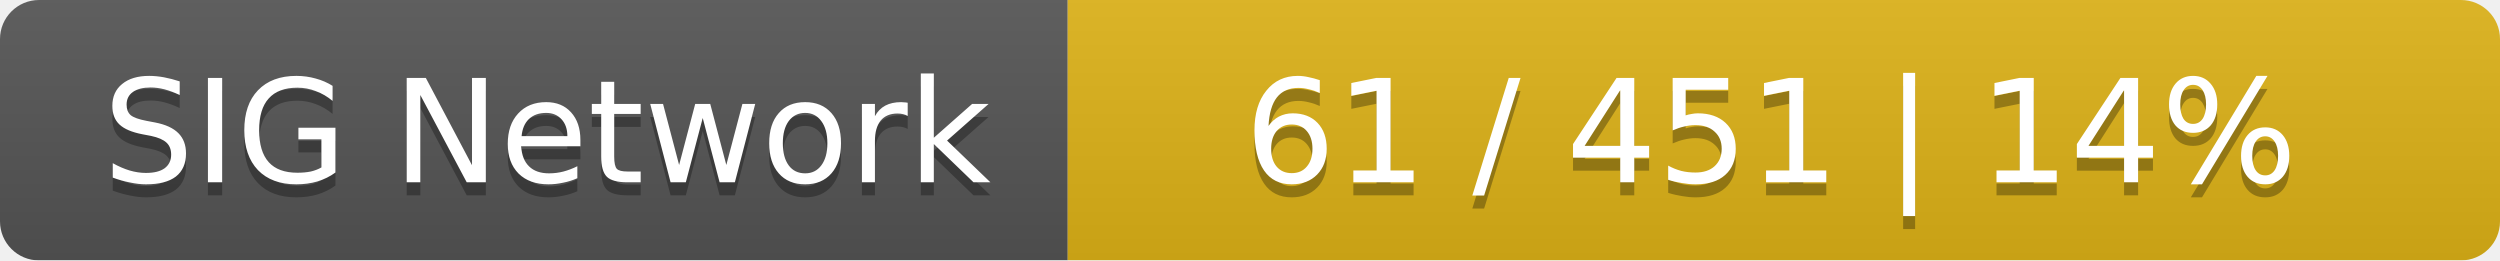
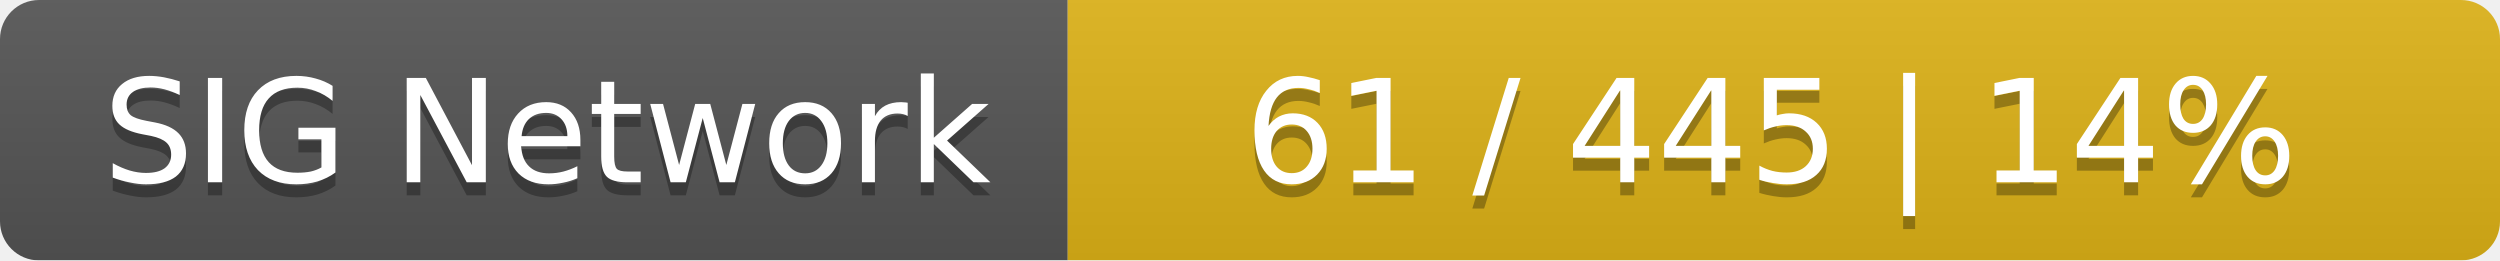
<svg xmlns="http://www.w3.org/2000/svg" width="192" height="20">
  <linearGradient id="smooth" x2="0" y2="100%">
    <stop offset="0" stop-color="#bbb" stop-opacity=".1" />
    <stop offset="1" stop-opacity=".1" />
  </linearGradient>
  <mask id="round">
    <rect width="192" height="20" rx="3" fill="#fff" />
  </mask>
  <g mask="url(#round)">
    <rect width="82" height="20" fill="#555" />
    <rect x="82" width="110" height="20" fill="#dfb317" />
    <rect width="192" height="20" fill="url(#smooth)" />
  </g>
  <g fill="#fff" text-anchor="middle" font-family="DejaVu Sans,Verdana,Geneva,sans-serif" font-size="11">
    <text x="42" y="15" fill="#010101" fill-opacity=".3">SIG Network</text>
    <text x="42" y="14">SIG Network</text>
-     <text x="136" y="15" fill="#010101" fill-opacity=".3">61 / 451    |    14%</text>
-     <text x="136" y="14">61 / 451    |    14%</text>
+     <text x="136" y="15" fill="#010101" fill-opacity=".3">61 / 445    |    14%</text>
+     <text x="136" y="14">61 / 445    |    14%</text>
  </g>
</svg>
